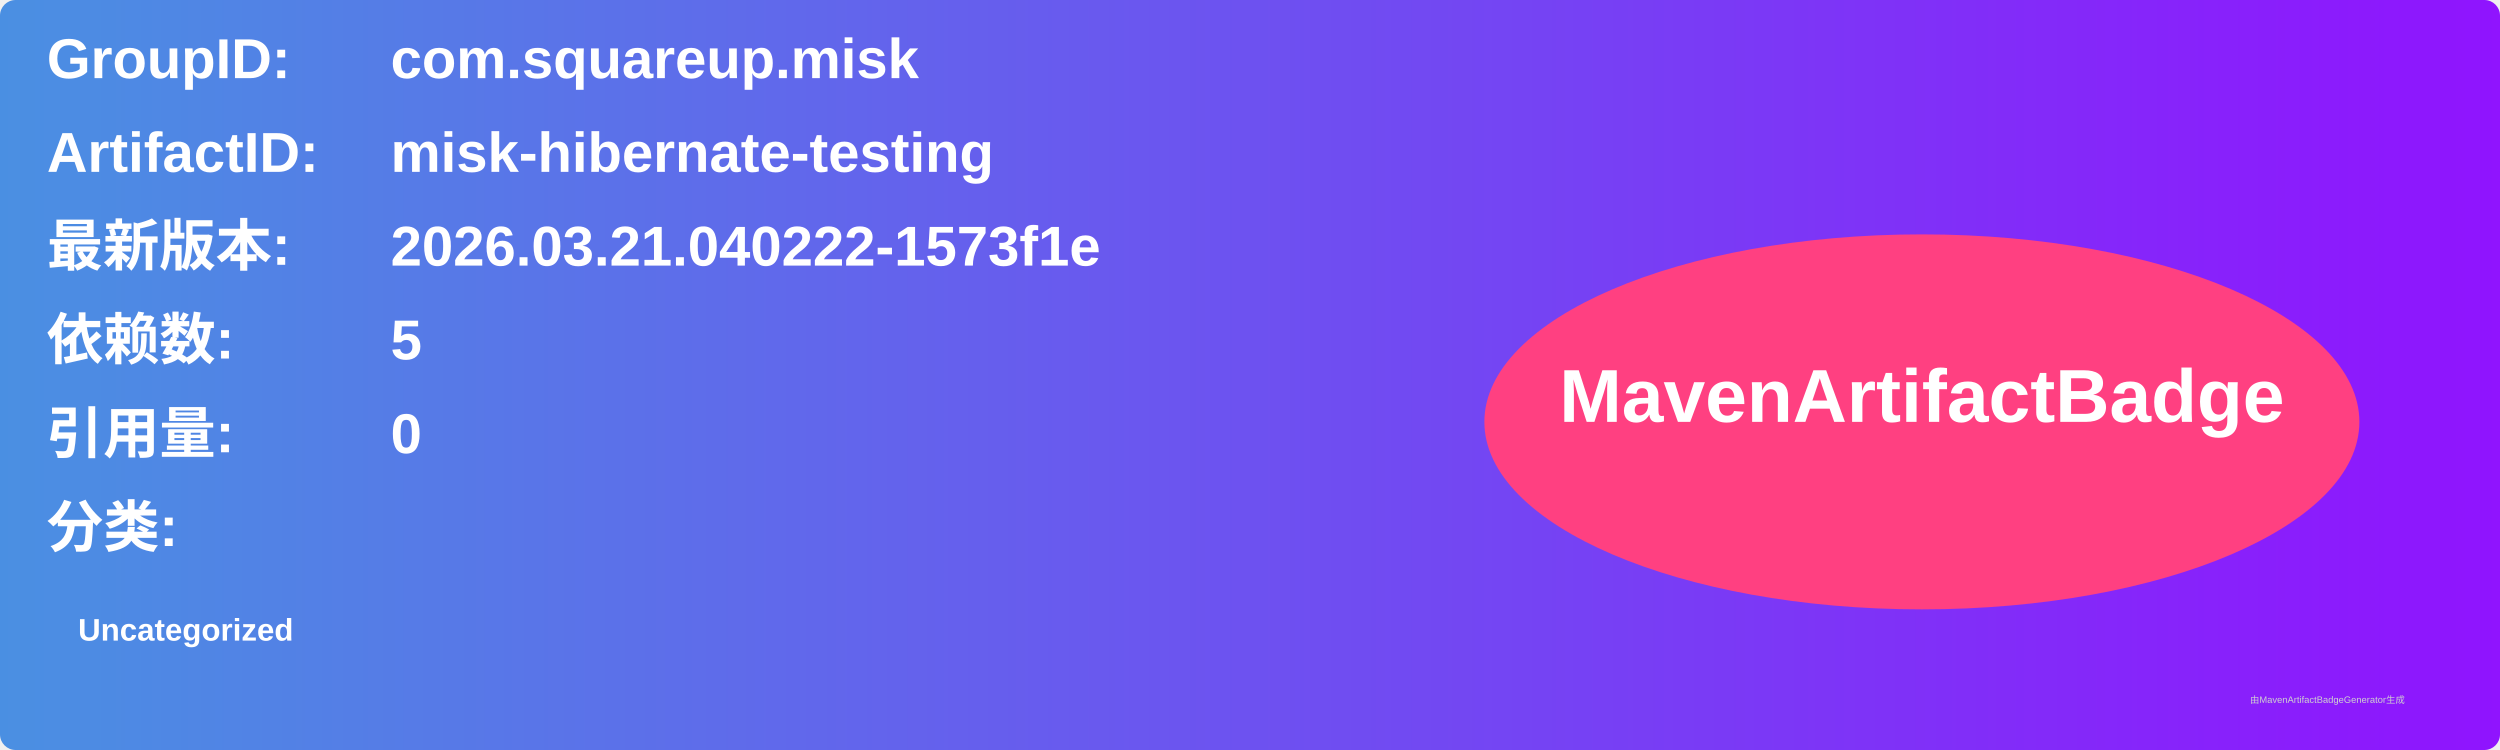
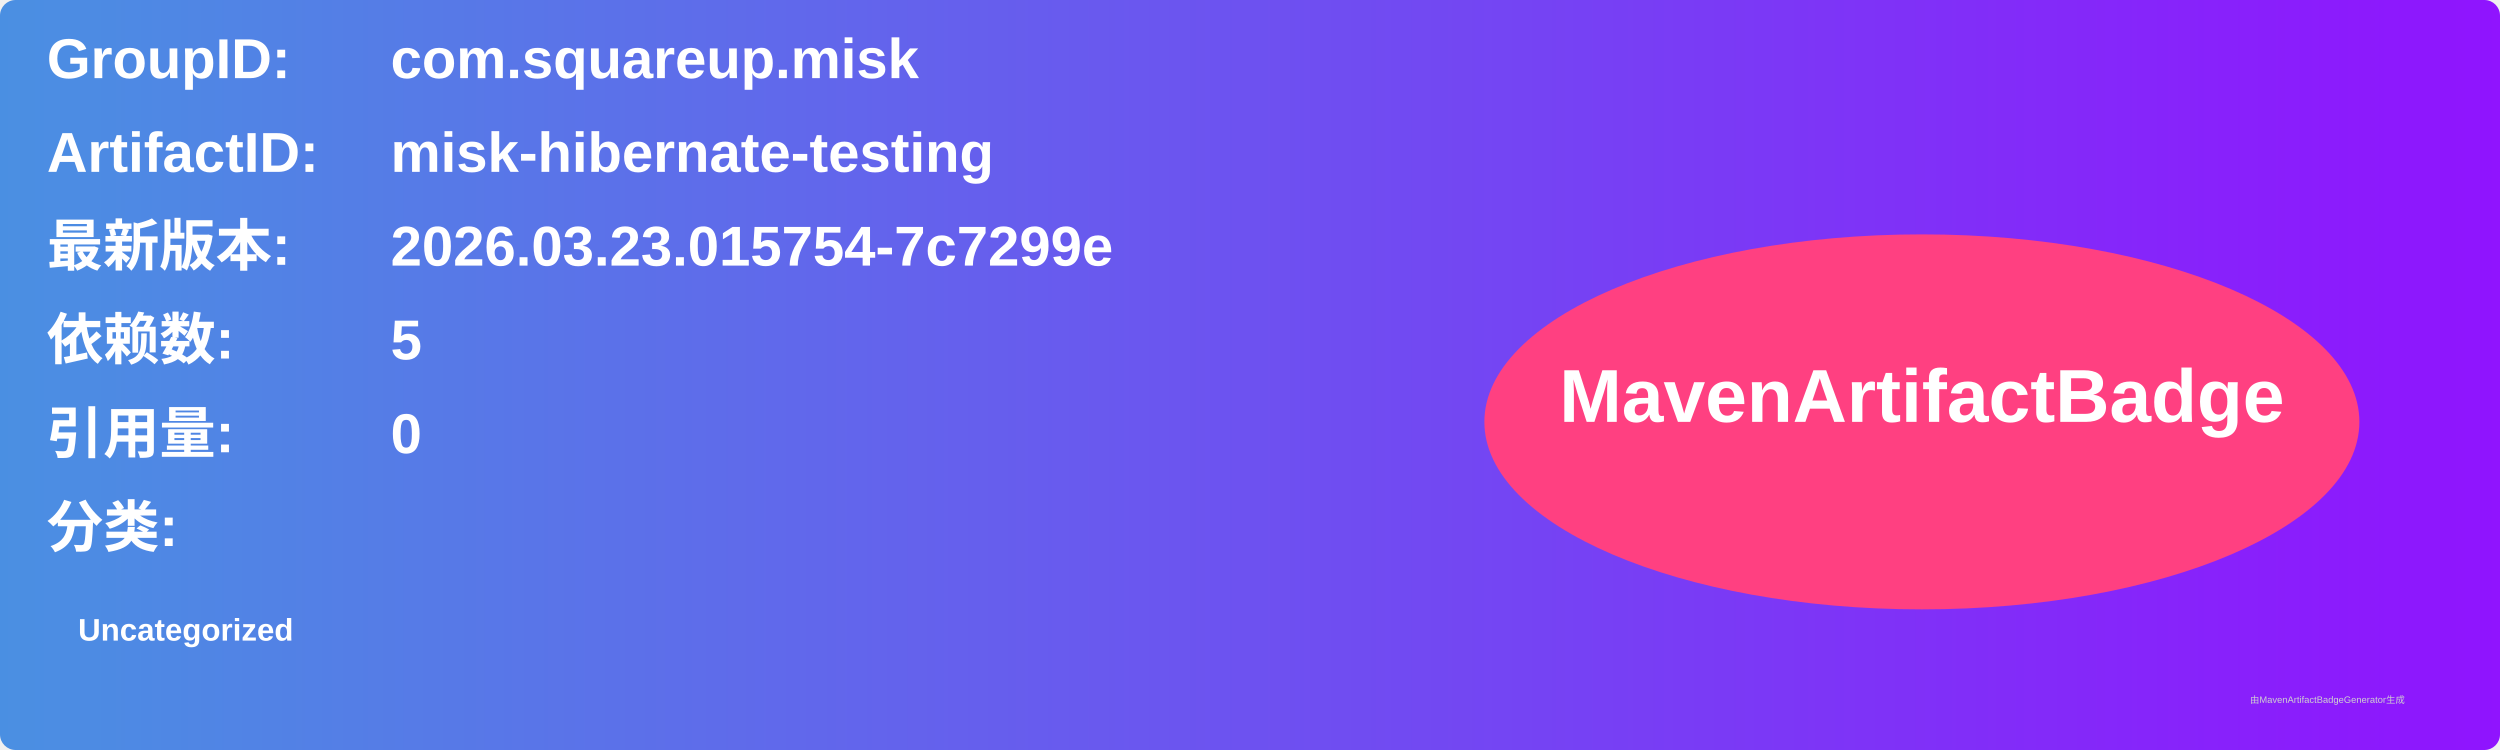
<svg xmlns="http://www.w3.org/2000/svg" width="800" height="240" viewBox="0 0 800 240">
  <linearGradient id="grad" x1="0%" y1="0%" x2="100%" y2="0%">
    <stop offset="0%" stop-color="#4a90e2" />
    <stop offset="100%" stop-color="#9013fe" />
  </linearGradient>
  <rect width="100%" height="100%" rx="5" ry="5" fill="url(#grad)" />
  <g transform="translate(15, 15)">
    <text x="0" y="10" font-family="Arial" font-size="18" fill="white" font-weight="bold" width="260">GroupID:</text>
    <text x="110" y="10" font-family="Arial" font-size="18" fill="white" font-weight="bold" width="460">com.squareup.misk</text>
    <text x="0" y="40" font-family="Arial" font-size="18" fill="white" font-weight="bold" width="260">ArtifactID:</text>
    <text x="110" y="40" font-family="Arial" font-size="18" fill="white" font-weight="bold" width="460">misk-hibernate-testing</text>
    <text x="0" y="70" font-family="Arial" font-size="18" fill="white" font-weight="bold">最新版本:</text>
    <text x="110" y="70" font-family="Arial" font-size="18" fill="white" font-weight="bold">
-       <tspan font-weight="bold">2026.03.21.040222-1573f1e</tspan>
+       <tspan font-weight="bold">2026.03.23.015754-7c7299e</tspan>
    </text>
    <text x="0" y="100" font-family="Arial" font-size="18" fill="white" font-weight="bold">依赖数: </text>
    <text x="110" y="100" font-family="Arial" font-size="18" fill="white">
      <tspan font-weight="bold">5</tspan>
    </text>
    <text x="0" y="130" font-family="Arial" font-size="18" fill="white" font-weight="bold">引用量: </text>
    <text x="110" y="130" font-family="Arial" font-size="18" fill="white">
      <tspan font-weight="bold">0</tspan>
    </text>
    <text x="0" y="160" font-family="Arial" font-size="18" fill="white" font-weight="bold">分类:</text>
    <text x="10" y="190" font-family="Arial" font-size="10" fill="white">
      <tspan font-weight="bold">Uncategorized</tspan>
    </text>
    <ellipse cx="600" cy="120" rx="140" ry="60" fill="#ff4081" />
    <text x="600" y="120" text-anchor="middle" font-family="Arial" font-size="24" fill="white" font-weight="bold">MavenArtifactBadge</text>
  </g>
  <text x="720" y="225" font-family="Arial" font-size="3" fill="#d0d0d0">由MavenArtifactBadgeGenerator生成</text>
</svg>
